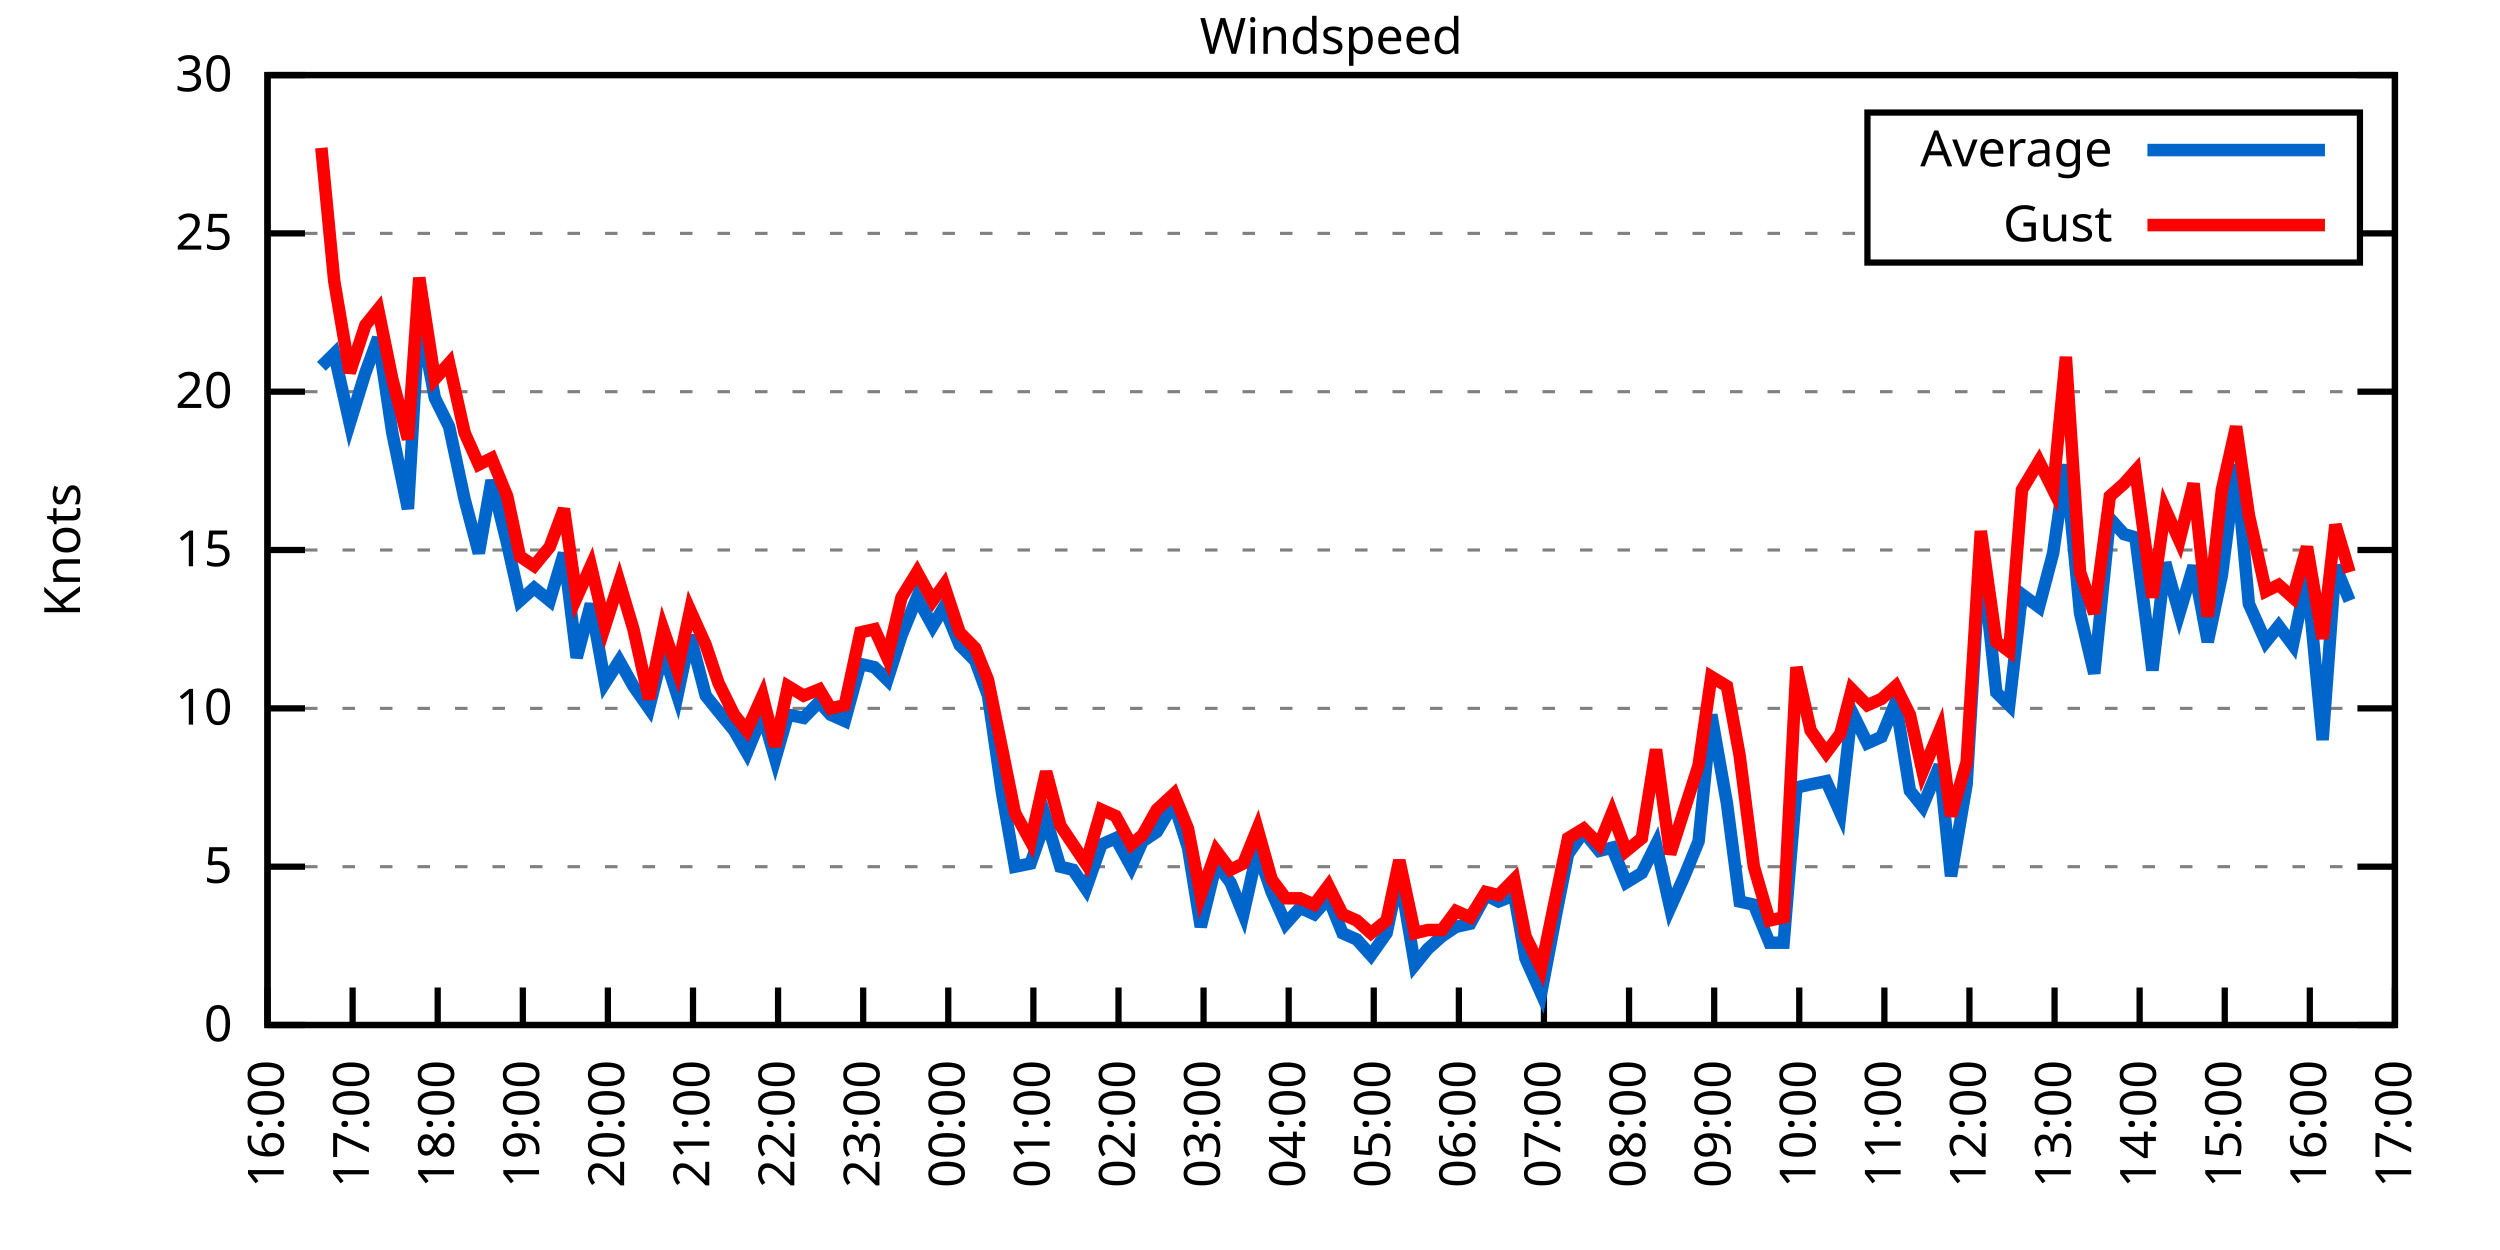
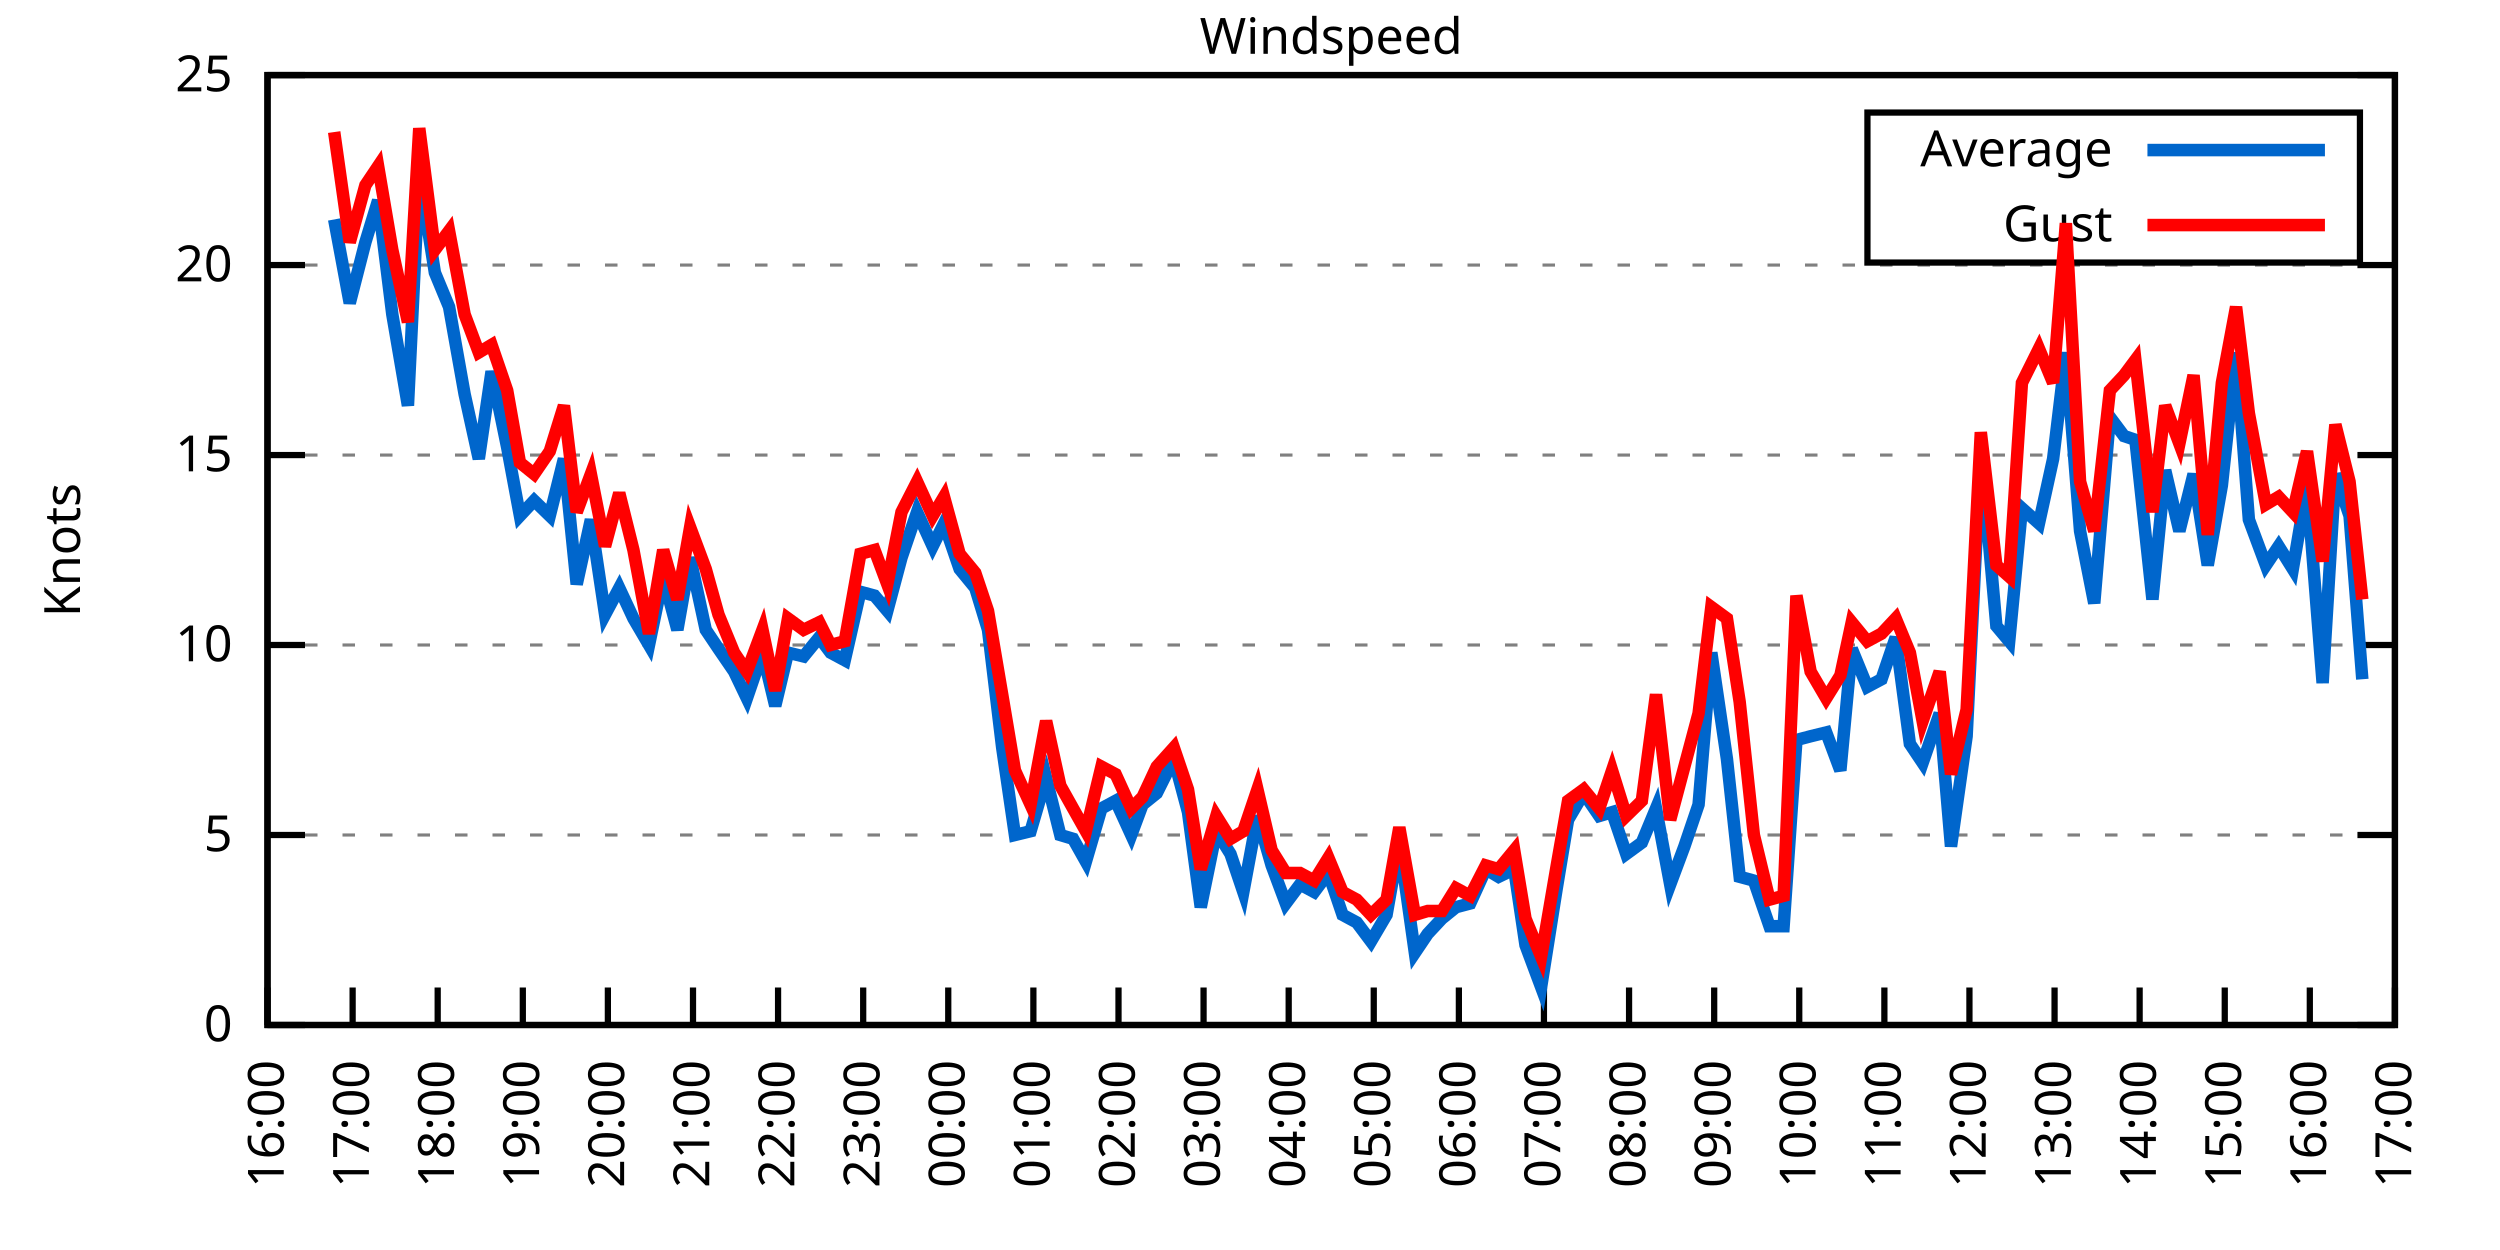
<svg xmlns="http://www.w3.org/2000/svg" xmlns:xlink="http://www.w3.org/1999/xlink" width="400" height="200" viewBox="0 0 400 200">
  <g id="gnuplot_canvas">
    <rect x="0" y="0" width="400" height="200" fill="none" />
    <defs>
      <circle id="gpDot" r="0.5" stroke-width="0.5" stroke="currentColor" />
      <path id="gpPt0" stroke-width="0.333" stroke="currentColor" d="M-1,0 h2 M0,-1 v2" />
      <path id="gpPt1" stroke-width="0.333" stroke="currentColor" d="M-1,-1 L1,1 M1,-1 L-1,1" />
      <path id="gpPt2" stroke-width="0.333" stroke="currentColor" d="M-1,0 L1,0 M0,-1 L0,1 M-1,-1 L1,1 M-1,1 L1,-1" />
      <rect id="gpPt3" stroke-width="0.333" stroke="currentColor" x="-1" y="-1" width="2" height="2" />
      <rect id="gpPt4" stroke-width="0.333" stroke="currentColor" fill="currentColor" x="-1" y="-1" width="2" height="2" />
      <circle id="gpPt5" stroke-width="0.333" stroke="currentColor" cx="0" cy="0" r="1" />
      <use xlink:href="#gpPt5" id="gpPt6" fill="currentColor" stroke="none" />
      <path id="gpPt7" stroke-width="0.333" stroke="currentColor" d="M0,-1.33 L-1.33,0.67 L1.33,0.67 z" />
      <use xlink:href="#gpPt7" id="gpPt8" fill="currentColor" stroke="none" />
      <use xlink:href="#gpPt7" id="gpPt9" stroke="currentColor" transform="rotate(180)" />
      <use xlink:href="#gpPt9" id="gpPt10" fill="currentColor" stroke="none" />
      <use xlink:href="#gpPt3" id="gpPt11" stroke="currentColor" transform="rotate(45)" />
      <use xlink:href="#gpPt11" id="gpPt12" fill="currentColor" stroke="none" />
      <path id="gpPt13" stroke-width="0.333" stroke="currentColor" d="M0,1.330 L1.265,0.411 L0.782,-1.067 L-0.782,-1.076 L-1.265,0.411 z" />
      <use xlink:href="#gpPt13" id="gpPt14" fill="currentColor" stroke="none" />
      <filter id="textbox" filterUnits="objectBoundingBox" x="0" y="0" height="1" width="1">
        <feFlood flood-color="white" flood-opacity="1" result="bgnd" />
        <feComposite in="SourceGraphic" in2="bgnd" operator="atop" />
      </filter>
      <filter id="greybox" filterUnits="objectBoundingBox" x="0" y="0" height="1" width="1">
        <feFlood flood-color="lightgrey" flood-opacity="1" result="grey" />
        <feComposite in="SourceGraphic" in2="grey" operator="atop" />
      </filter>
    </defs>
    <g fill="none" color="white" stroke="currentColor" stroke-width="1.00" stroke-linecap="butt" stroke-linejoin="miter">
</g>
    <g fill="none" color="black" stroke="currentColor" stroke-width="1.00" stroke-linecap="butt" stroke-linejoin="miter">
      <g stroke="none" shape-rendering="crispEdges">
        <polygon fill="rgb(255, 255, 255)" points="42.80,164.00 383.18,164.00 383.18,12.02 42.80,12.02 " />
      </g>
    </g>
    <g fill="none" color="black" stroke="currentColor" stroke-width="1.00" stroke-linecap="butt" stroke-linejoin="miter">
</g>
    <g fill="none" color="black" stroke="black" stroke-width="0.50" stroke-linecap="butt" stroke-linejoin="miter">
</g>
    <g fill="none" color="gray" stroke="currentColor" stroke-width="0.50" stroke-linecap="butt" stroke-linejoin="miter">
      <path stroke="gray" stroke-dasharray="2,4" class="gridline" d="M42.80,164.00 L383.19,164.00  " />
    </g>
    <g fill="none" color="gray" stroke="gray" stroke-width="1.00" stroke-linecap="butt" stroke-linejoin="miter">
</g>
    <g fill="none" color="black" stroke="currentColor" stroke-width="1.00" stroke-linecap="butt" stroke-linejoin="miter">
      <path stroke="black" d="M42.80,164.00 L48.80,164.00 M383.19,164.00 L377.19,164.00  " />
      <g transform="translate(37.20,166.60)" stroke="none" fill="black" font-family="Sans" font-size="8.00" text-anchor="end">
        <text>
          <tspan font-family="Sans"> 0</tspan>
        </text>
      </g>
    </g>
    <g fill="none" color="black" stroke="currentColor" stroke-width="1.00" stroke-linecap="butt" stroke-linejoin="miter">
</g>
    <g fill="none" color="black" stroke="black" stroke-width="0.50" stroke-linecap="butt" stroke-linejoin="miter">
</g>
    <g fill="none" color="gray" stroke="currentColor" stroke-width="0.50" stroke-linecap="butt" stroke-linejoin="miter">
-       <path stroke="gray" stroke-dasharray="2,4" class="gridline" d="M42.80,138.67 L383.19,138.67  " />
-     </g>
-     <g fill="none" color="gray" stroke="gray" stroke-width="1.00" stroke-linecap="butt" stroke-linejoin="miter">
- </g>
-     <g fill="none" color="black" stroke="currentColor" stroke-width="1.00" stroke-linecap="butt" stroke-linejoin="miter">
-       <path stroke="black" d="M42.80,138.67 L48.80,138.67 M383.19,138.67 L377.19,138.67  " />
-       <g transform="translate(37.20,141.27)" stroke="none" fill="black" font-family="Sans" font-size="8.00" text-anchor="end">
+       <path stroke="gray" stroke-dasharray="2,4" class="gridline" d="M42.80,133.60 L383.19,133.60  " />
+     </g>
+     <g fill="none" color="gray" stroke="gray" stroke-width="1.00" stroke-linecap="butt" stroke-linejoin="miter">
+ </g>
+     <g fill="none" color="black" stroke="currentColor" stroke-width="1.00" stroke-linecap="butt" stroke-linejoin="miter">
+       <path stroke="black" d="M42.80,133.60 L48.80,133.60 M383.19,133.60 L377.19,133.60  " />
+       <g transform="translate(37.20,136.20)" stroke="none" fill="black" font-family="Sans" font-size="8.00" text-anchor="end">
        <text>
          <tspan font-family="Sans"> 5</tspan>
        </text>
      </g>
    </g>
    <g fill="none" color="black" stroke="currentColor" stroke-width="1.00" stroke-linecap="butt" stroke-linejoin="miter">
</g>
    <g fill="none" color="black" stroke="black" stroke-width="0.50" stroke-linecap="butt" stroke-linejoin="miter">
</g>
    <g fill="none" color="gray" stroke="currentColor" stroke-width="0.50" stroke-linecap="butt" stroke-linejoin="miter">
-       <path stroke="gray" stroke-dasharray="2,4" class="gridline" d="M42.80,113.34 L383.19,113.34  " />
-     </g>
-     <g fill="none" color="gray" stroke="gray" stroke-width="1.00" stroke-linecap="butt" stroke-linejoin="miter">
- </g>
-     <g fill="none" color="black" stroke="currentColor" stroke-width="1.00" stroke-linecap="butt" stroke-linejoin="miter">
-       <path stroke="black" d="M42.80,113.34 L48.80,113.34 M383.19,113.34 L377.19,113.34  " />
-       <g transform="translate(37.20,115.94)" stroke="none" fill="black" font-family="Sans" font-size="8.00" text-anchor="end">
+       <path stroke="gray" stroke-dasharray="2,4" class="gridline" d="M42.80,103.20 L383.19,103.20  " />
+     </g>
+     <g fill="none" color="gray" stroke="gray" stroke-width="1.00" stroke-linecap="butt" stroke-linejoin="miter">
+ </g>
+     <g fill="none" color="black" stroke="currentColor" stroke-width="1.00" stroke-linecap="butt" stroke-linejoin="miter">
+       <path stroke="black" d="M42.80,103.20 L48.80,103.20 M383.19,103.20 L377.19,103.20  " />
+       <g transform="translate(37.20,105.80)" stroke="none" fill="black" font-family="Sans" font-size="8.00" text-anchor="end">
        <text>
          <tspan font-family="Sans"> 10</tspan>
        </text>
      </g>
    </g>
    <g fill="none" color="black" stroke="currentColor" stroke-width="1.00" stroke-linecap="butt" stroke-linejoin="miter">
</g>
    <g fill="none" color="black" stroke="black" stroke-width="0.50" stroke-linecap="butt" stroke-linejoin="miter">
</g>
    <g fill="none" color="gray" stroke="currentColor" stroke-width="0.50" stroke-linecap="butt" stroke-linejoin="miter">
-       <path stroke="gray" stroke-dasharray="2,4" class="gridline" d="M42.80,88.00 L383.19,88.00  " />
-     </g>
-     <g fill="none" color="gray" stroke="gray" stroke-width="1.00" stroke-linecap="butt" stroke-linejoin="miter">
- </g>
-     <g fill="none" color="black" stroke="currentColor" stroke-width="1.00" stroke-linecap="butt" stroke-linejoin="miter">
-       <path stroke="black" d="M42.80,88.00 L48.80,88.00 M383.19,88.00 L377.19,88.00  " />
-       <g transform="translate(37.20,90.60)" stroke="none" fill="black" font-family="Sans" font-size="8.00" text-anchor="end">
+       <path stroke="gray" stroke-dasharray="2,4" class="gridline" d="M42.80,72.81 L383.19,72.81  " />
+     </g>
+     <g fill="none" color="gray" stroke="gray" stroke-width="1.00" stroke-linecap="butt" stroke-linejoin="miter">
+ </g>
+     <g fill="none" color="black" stroke="currentColor" stroke-width="1.00" stroke-linecap="butt" stroke-linejoin="miter">
+       <path stroke="black" d="M42.80,72.81 L48.80,72.81 M383.19,72.81 L377.19,72.81  " />
+       <g transform="translate(37.20,75.41)" stroke="none" fill="black" font-family="Sans" font-size="8.00" text-anchor="end">
        <text>
          <tspan font-family="Sans"> 15</tspan>
        </text>
      </g>
    </g>
    <g fill="none" color="black" stroke="currentColor" stroke-width="1.00" stroke-linecap="butt" stroke-linejoin="miter">
</g>
    <g fill="none" color="black" stroke="black" stroke-width="0.50" stroke-linecap="butt" stroke-linejoin="miter">
</g>
    <g fill="none" color="gray" stroke="currentColor" stroke-width="0.50" stroke-linecap="butt" stroke-linejoin="miter">
-       <path stroke="gray" stroke-dasharray="2,4" class="gridline" d="M42.80,62.67 L383.19,62.67  " />
-     </g>
-     <g fill="none" color="gray" stroke="gray" stroke-width="1.00" stroke-linecap="butt" stroke-linejoin="miter">
- </g>
-     <g fill="none" color="black" stroke="currentColor" stroke-width="1.00" stroke-linecap="butt" stroke-linejoin="miter">
-       <path stroke="black" d="M42.80,62.67 L48.80,62.67 M383.19,62.67 L377.19,62.67  " />
-       <g transform="translate(37.20,65.27)" stroke="none" fill="black" font-family="Sans" font-size="8.00" text-anchor="end">
+       <path stroke="gray" stroke-dasharray="2,4" class="gridline" d="M42.80,42.41 L383.19,42.41  " />
+     </g>
+     <g fill="none" color="gray" stroke="gray" stroke-width="1.00" stroke-linecap="butt" stroke-linejoin="miter">
+ </g>
+     <g fill="none" color="black" stroke="currentColor" stroke-width="1.00" stroke-linecap="butt" stroke-linejoin="miter">
+       <path stroke="black" d="M42.80,42.41 L48.80,42.41 M383.19,42.41 L377.19,42.41  " />
+       <g transform="translate(37.20,45.01)" stroke="none" fill="black" font-family="Sans" font-size="8.00" text-anchor="end">
        <text>
          <tspan font-family="Sans"> 20</tspan>
-         </text>
-       </g>
-     </g>
-     <g fill="none" color="black" stroke="currentColor" stroke-width="1.00" stroke-linecap="butt" stroke-linejoin="miter">
- </g>
-     <g fill="none" color="black" stroke="black" stroke-width="0.50" stroke-linecap="butt" stroke-linejoin="miter">
- </g>
-     <g fill="none" color="gray" stroke="currentColor" stroke-width="0.50" stroke-linecap="butt" stroke-linejoin="miter">
-       <path stroke="gray" stroke-dasharray="2,4" class="gridline" d="M42.80,37.34 L298.79,37.34 M377.59,37.34 L383.19,37.34  " />
-     </g>
-     <g fill="none" color="gray" stroke="gray" stroke-width="1.00" stroke-linecap="butt" stroke-linejoin="miter">
- </g>
-     <g fill="none" color="black" stroke="currentColor" stroke-width="1.00" stroke-linecap="butt" stroke-linejoin="miter">
-       <path stroke="black" d="M42.80,37.34 L48.80,37.34 M383.19,37.34 L377.19,37.34  " />
-       <g transform="translate(37.20,39.94)" stroke="none" fill="black" font-family="Sans" font-size="8.00" text-anchor="end">
-         <text>
-           <tspan font-family="Sans"> 25</tspan>
        </text>
      </g>
    </g>
    <g fill="none" color="black" stroke="currentColor" stroke-width="1.00" stroke-linecap="butt" stroke-linejoin="miter">
</g>
    <g fill="none" color="black" stroke="black" stroke-width="0.50" stroke-linecap="butt" stroke-linejoin="miter">
</g>
    <g fill="none" color="gray" stroke="currentColor" stroke-width="0.50" stroke-linecap="butt" stroke-linejoin="miter">
      <path stroke="gray" stroke-dasharray="2,4" class="gridline" d="M42.80,12.01 L383.19,12.01  " />
    </g>
    <g fill="none" color="gray" stroke="gray" stroke-width="1.00" stroke-linecap="butt" stroke-linejoin="miter">
</g>
    <g fill="none" color="black" stroke="currentColor" stroke-width="1.00" stroke-linecap="butt" stroke-linejoin="miter">
      <path stroke="black" d="M42.80,12.01 L48.80,12.01 M383.19,12.01 L377.19,12.01  " />
      <g transform="translate(37.20,14.61)" stroke="none" fill="black" font-family="Sans" font-size="8.00" text-anchor="end">
        <text>
-           <tspan font-family="Sans"> 30</tspan>
+           <tspan font-family="Sans"> 25</tspan>
        </text>
      </g>
    </g>
    <g fill="none" color="black" stroke="currentColor" stroke-width="1.00" stroke-linecap="butt" stroke-linejoin="miter">
      <path stroke="black" d="M42.80,164.00 L42.80,158.00  " />
      <g transform="translate(45.40,169.60) rotate(270.00)" stroke="none" fill="black" font-family="Sans" font-size="8.00" text-anchor="end">
        <text>
          <tspan font-family="Sans">16:00</tspan>
        </text>
      </g>
    </g>
    <g fill="none" color="black" stroke="currentColor" stroke-width="1.00" stroke-linecap="butt" stroke-linejoin="miter">
      <path stroke="black" d="M56.42,164.00 L56.42,158.00  " />
      <g transform="translate(59.02,169.60) rotate(270.00)" stroke="none" fill="black" font-family="Sans" font-size="8.00" text-anchor="end">
        <text>
          <tspan font-family="Sans">17:00</tspan>
        </text>
      </g>
    </g>
    <g fill="none" color="black" stroke="currentColor" stroke-width="1.00" stroke-linecap="butt" stroke-linejoin="miter">
      <path stroke="black" d="M70.03,164.00 L70.03,158.00  " />
      <g transform="translate(72.63,169.60) rotate(270.00)" stroke="none" fill="black" font-family="Sans" font-size="8.00" text-anchor="end">
        <text>
          <tspan font-family="Sans">18:00</tspan>
        </text>
      </g>
    </g>
    <g fill="none" color="black" stroke="currentColor" stroke-width="1.00" stroke-linecap="butt" stroke-linejoin="miter">
      <path stroke="black" d="M83.65,164.00 L83.65,158.00  " />
      <g transform="translate(86.25,169.60) rotate(270.00)" stroke="none" fill="black" font-family="Sans" font-size="8.00" text-anchor="end">
        <text>
          <tspan font-family="Sans">19:00</tspan>
        </text>
      </g>
    </g>
    <g fill="none" color="black" stroke="currentColor" stroke-width="1.00" stroke-linecap="butt" stroke-linejoin="miter">
      <path stroke="black" d="M97.26,164.00 L97.26,158.00  " />
      <g transform="translate(99.86,169.60) rotate(270.00)" stroke="none" fill="black" font-family="Sans" font-size="8.00" text-anchor="end">
        <text>
          <tspan font-family="Sans">20:00</tspan>
        </text>
      </g>
    </g>
    <g fill="none" color="black" stroke="currentColor" stroke-width="1.00" stroke-linecap="butt" stroke-linejoin="miter">
      <path stroke="black" d="M110.88,164.00 L110.88,158.00  " />
      <g transform="translate(113.48,169.60) rotate(270.00)" stroke="none" fill="black" font-family="Sans" font-size="8.00" text-anchor="end">
        <text>
          <tspan font-family="Sans">21:00</tspan>
        </text>
      </g>
    </g>
    <g fill="none" color="black" stroke="currentColor" stroke-width="1.00" stroke-linecap="butt" stroke-linejoin="miter">
      <path stroke="black" d="M124.49,164.00 L124.49,158.00  " />
      <g transform="translate(127.09,169.60) rotate(270.00)" stroke="none" fill="black" font-family="Sans" font-size="8.00" text-anchor="end">
        <text>
          <tspan font-family="Sans">22:00</tspan>
        </text>
      </g>
    </g>
    <g fill="none" color="black" stroke="currentColor" stroke-width="1.00" stroke-linecap="butt" stroke-linejoin="miter">
      <path stroke="black" d="M138.11,164.00 L138.11,158.00  " />
      <g transform="translate(140.71,169.60) rotate(270.00)" stroke="none" fill="black" font-family="Sans" font-size="8.00" text-anchor="end">
        <text>
          <tspan font-family="Sans">23:00</tspan>
        </text>
      </g>
    </g>
    <g fill="none" color="black" stroke="currentColor" stroke-width="1.00" stroke-linecap="butt" stroke-linejoin="miter">
      <path stroke="black" d="M151.72,164.00 L151.72,158.00  " />
      <g transform="translate(154.32,169.60) rotate(270.00)" stroke="none" fill="black" font-family="Sans" font-size="8.00" text-anchor="end">
        <text>
          <tspan font-family="Sans">00:00</tspan>
        </text>
      </g>
    </g>
    <g fill="none" color="black" stroke="currentColor" stroke-width="1.00" stroke-linecap="butt" stroke-linejoin="miter">
      <path stroke="black" d="M165.34,164.00 L165.34,158.00  " />
      <g transform="translate(167.94,169.60) rotate(270.00)" stroke="none" fill="black" font-family="Sans" font-size="8.00" text-anchor="end">
        <text>
          <tspan font-family="Sans">01:00</tspan>
        </text>
      </g>
    </g>
    <g fill="none" color="black" stroke="currentColor" stroke-width="1.00" stroke-linecap="butt" stroke-linejoin="miter">
      <path stroke="black" d="M178.96,164.00 L178.96,158.00  " />
      <g transform="translate(181.56,169.60) rotate(270.00)" stroke="none" fill="black" font-family="Sans" font-size="8.00" text-anchor="end">
        <text>
          <tspan font-family="Sans">02:00</tspan>
        </text>
      </g>
    </g>
    <g fill="none" color="black" stroke="currentColor" stroke-width="1.00" stroke-linecap="butt" stroke-linejoin="miter">
      <path stroke="black" d="M192.57,164.00 L192.57,158.00  " />
      <g transform="translate(195.17,169.60) rotate(270.00)" stroke="none" fill="black" font-family="Sans" font-size="8.00" text-anchor="end">
        <text>
          <tspan font-family="Sans">03:00</tspan>
        </text>
      </g>
    </g>
    <g fill="none" color="black" stroke="currentColor" stroke-width="1.00" stroke-linecap="butt" stroke-linejoin="miter">
      <path stroke="black" d="M206.19,164.00 L206.19,158.00  " />
      <g transform="translate(208.79,169.60) rotate(270.00)" stroke="none" fill="black" font-family="Sans" font-size="8.00" text-anchor="end">
        <text>
          <tspan font-family="Sans">04:00</tspan>
        </text>
      </g>
    </g>
    <g fill="none" color="black" stroke="currentColor" stroke-width="1.00" stroke-linecap="butt" stroke-linejoin="miter">
      <path stroke="black" d="M219.80,164.00 L219.80,158.00  " />
      <g transform="translate(222.40,169.60) rotate(270.00)" stroke="none" fill="black" font-family="Sans" font-size="8.00" text-anchor="end">
        <text>
          <tspan font-family="Sans">05:00</tspan>
        </text>
      </g>
    </g>
    <g fill="none" color="black" stroke="currentColor" stroke-width="1.00" stroke-linecap="butt" stroke-linejoin="miter">
      <path stroke="black" d="M233.42,164.00 L233.42,158.00  " />
      <g transform="translate(236.02,169.60) rotate(270.00)" stroke="none" fill="black" font-family="Sans" font-size="8.00" text-anchor="end">
        <text>
          <tspan font-family="Sans">06:00</tspan>
        </text>
      </g>
    </g>
    <g fill="none" color="black" stroke="currentColor" stroke-width="1.00" stroke-linecap="butt" stroke-linejoin="miter">
      <path stroke="black" d="M247.03,164.00 L247.03,158.00  " />
      <g transform="translate(249.63,169.60) rotate(270.00)" stroke="none" fill="black" font-family="Sans" font-size="8.00" text-anchor="end">
        <text>
          <tspan font-family="Sans">07:00</tspan>
        </text>
      </g>
    </g>
    <g fill="none" color="black" stroke="currentColor" stroke-width="1.00" stroke-linecap="butt" stroke-linejoin="miter">
      <path stroke="black" d="M260.65,164.00 L260.65,158.00  " />
      <g transform="translate(263.25,169.60) rotate(270.00)" stroke="none" fill="black" font-family="Sans" font-size="8.00" text-anchor="end">
        <text>
          <tspan font-family="Sans">08:00</tspan>
        </text>
      </g>
    </g>
    <g fill="none" color="black" stroke="currentColor" stroke-width="1.00" stroke-linecap="butt" stroke-linejoin="miter">
      <path stroke="black" d="M274.27,164.00 L274.27,158.00  " />
      <g transform="translate(276.87,169.60) rotate(270.00)" stroke="none" fill="black" font-family="Sans" font-size="8.00" text-anchor="end">
        <text>
          <tspan font-family="Sans">09:00</tspan>
        </text>
      </g>
    </g>
    <g fill="none" color="black" stroke="currentColor" stroke-width="1.00" stroke-linecap="butt" stroke-linejoin="miter">
      <path stroke="black" d="M287.88,164.00 L287.88,158.00  " />
      <g transform="translate(290.48,169.60) rotate(270.00)" stroke="none" fill="black" font-family="Sans" font-size="8.00" text-anchor="end">
        <text>
          <tspan font-family="Sans">10:00</tspan>
        </text>
      </g>
    </g>
    <g fill="none" color="black" stroke="currentColor" stroke-width="1.00" stroke-linecap="butt" stroke-linejoin="miter">
      <path stroke="black" d="M301.50,164.00 L301.50,158.00  " />
      <g transform="translate(304.10,169.60) rotate(270.00)" stroke="none" fill="black" font-family="Sans" font-size="8.00" text-anchor="end">
        <text>
          <tspan font-family="Sans">11:00</tspan>
        </text>
      </g>
    </g>
    <g fill="none" color="black" stroke="currentColor" stroke-width="1.00" stroke-linecap="butt" stroke-linejoin="miter">
      <path stroke="black" d="M315.11,164.00 L315.11,158.00  " />
      <g transform="translate(317.71,169.60) rotate(270.00)" stroke="none" fill="black" font-family="Sans" font-size="8.00" text-anchor="end">
        <text>
          <tspan font-family="Sans">12:00</tspan>
        </text>
      </g>
    </g>
    <g fill="none" color="black" stroke="currentColor" stroke-width="1.00" stroke-linecap="butt" stroke-linejoin="miter">
      <path stroke="black" d="M328.73,164.00 L328.73,158.00  " />
      <g transform="translate(331.33,169.60) rotate(270.00)" stroke="none" fill="black" font-family="Sans" font-size="8.00" text-anchor="end">
        <text>
          <tspan font-family="Sans">13:00</tspan>
        </text>
      </g>
    </g>
    <g fill="none" color="black" stroke="currentColor" stroke-width="1.00" stroke-linecap="butt" stroke-linejoin="miter">
      <path stroke="black" d="M342.34,164.00 L342.34,158.00  " />
      <g transform="translate(344.94,169.60) rotate(270.00)" stroke="none" fill="black" font-family="Sans" font-size="8.00" text-anchor="end">
        <text>
          <tspan font-family="Sans">14:00</tspan>
        </text>
      </g>
    </g>
    <g fill="none" color="black" stroke="currentColor" stroke-width="1.00" stroke-linecap="butt" stroke-linejoin="miter">
      <path stroke="black" d="M355.96,164.00 L355.96,158.00  " />
      <g transform="translate(358.56,169.60) rotate(270.00)" stroke="none" fill="black" font-family="Sans" font-size="8.00" text-anchor="end">
        <text>
          <tspan font-family="Sans">15:00</tspan>
        </text>
      </g>
    </g>
    <g fill="none" color="black" stroke="currentColor" stroke-width="1.00" stroke-linecap="butt" stroke-linejoin="miter">
      <path stroke="black" d="M369.57,164.00 L369.57,158.00  " />
      <g transform="translate(372.17,169.60) rotate(270.00)" stroke="none" fill="black" font-family="Sans" font-size="8.00" text-anchor="end">
        <text>
          <tspan font-family="Sans">16:00</tspan>
        </text>
      </g>
    </g>
    <g fill="none" color="black" stroke="currentColor" stroke-width="1.00" stroke-linecap="butt" stroke-linejoin="miter">
      <path stroke="black" d="M383.19,164.00 L383.19,158.00  " />
      <g transform="translate(385.79,169.60) rotate(270.00)" stroke="none" fill="black" font-family="Sans" font-size="8.00" text-anchor="end">
        <text>
          <tspan font-family="Sans">17:00</tspan>
        </text>
      </g>
    </g>
    <g fill="none" color="black" stroke="currentColor" stroke-width="1.00" stroke-linecap="butt" stroke-linejoin="miter">
</g>
    <g fill="none" color="black" stroke="currentColor" stroke-width="1.00" stroke-linecap="butt" stroke-linejoin="miter">
      <path stroke="black" d="M42.80,12.01 L42.80,164.00 L383.19,164.00 L383.19,12.01 L42.80,12.01 Z  " />
    </g>
    <g fill="none" color="black" stroke="currentColor" stroke-width="1.00" stroke-linecap="butt" stroke-linejoin="miter">
</g>
    <g fill="none" color="black" stroke="currentColor" stroke-width="1.00" stroke-linecap="butt" stroke-linejoin="miter">
      <path stroke="black" d="M298.79,42.01 L298.79,18.01 L377.59,18.01 L377.59,42.01 L298.79,42.01 Z  " />
    </g>
    <g id="Windspeed_plot_1">
      <g fill="none" color="white" stroke="black" stroke-width="2.00" stroke-linecap="butt" stroke-linejoin="miter">
</g>
      <g fill="none" color="black" stroke="currentColor" stroke-width="2.00" stroke-linecap="butt" stroke-linejoin="miter">
        <g transform="translate(337.99,26.61)" stroke="none" fill="black" font-family="Sans" font-size="8.00" text-anchor="end">
          <text>
            <tspan font-family="Sans">Average</tspan>
          </text>
        </g>
      </g>
      <g fill="none" color="black" stroke="currentColor" stroke-width="2.00" stroke-linecap="butt" stroke-linejoin="miter">
-         <path stroke="rgb(  0, 102, 204)" d="M343.59,24.01 L371.99,24.01 M51.42,58.62 L53.47,56.59 L55.96,67.74 L58.46,59.63 L60.50,54.06 L62.77,69.26   L65.27,81.42 L67.08,50.51 L69.58,63.69 L71.85,68.25 L74.34,79.90 L76.61,88.51 L78.65,76.86 L81.15,86.99   L83.19,96.11 L85.46,94.08 L87.96,96.11 L90.23,88.51 L92.27,105.23 L94.54,96.62 L96.81,109.28 L99.08,105.74   L101.35,109.79 L103.84,113.34 L106.11,104.22 L108.38,111.31 L110.42,101.68 L112.92,111.31 L114.96,113.84 L117.46,116.88   L119.50,120.43 L122.00,114.35 L124.04,121.44 L126.08,114.35 L128.58,114.86 L131.07,112.32 L132.89,114.35 L135.16,115.36   L137.66,106.24 L139.92,106.75 L141.97,108.78 L144.24,101.68 L146.73,95.60 L149.23,100.16 L151.04,97.12 L153.54,103.20   L156.04,105.74 L158.08,111.31 L160.35,127.02 L162.39,138.67 L164.89,138.16 L167.38,131.07 L169.65,138.67 L171.69,139.17   L173.74,142.21 L176.23,135.12 L178.50,134.11 L181.00,138.67 L182.81,134.62 L185.08,133.10 L187.81,128.54 L190.08,135.63   L192.12,148.29 L194.61,138.16 L196.88,141.20 L198.93,146.27 L201.19,136.14 L203.46,142.72 L205.73,147.79 L208.00,145.25   L210.27,146.27 L212.54,143.73 L214.81,149.31 L217.08,150.32 L219.35,152.85 L221.85,149.31 L223.89,139.68 L226.38,154.37   L228.43,151.84 L230.70,149.81 L232.96,148.29 L235.23,147.79 L237.73,143.23 L239.77,144.24 L242.27,143.23 L244.08,153.36   L246.58,158.93 L249.08,145.76 L250.89,136.64 L253.39,133.10 L255.88,136.14 L257.93,135.63 L260.20,141.20 L262.69,139.68   L264.96,135.12 L267.23,145.25 L269.50,140.19 L271.77,134.62 L273.81,114.35 L276.31,128.54 L278.35,144.24 L280.62,144.75   L283.12,150.83 L285.38,150.83 L287.43,126.00 L289.70,125.50 L292.19,124.99 L294.46,130.06 L296.28,113.84 L298.77,118.91   L301.04,117.90 L303.31,112.32 L305.58,126.51 L307.62,129.04 L310.35,122.46 L312.16,140.19 L314.66,125.50 L316.93,87.50   L319.42,110.80 L321.47,112.83 L323.51,95.10 L326.23,97.12 L328.50,88.51 L330.54,74.33 L332.81,98.14 L335.08,107.76   L337.58,82.94 L339.85,85.47 L341.66,85.98 L344.39,107.26 L346.43,90.03 L348.70,98.14 L350.97,90.54 L353.24,102.70   L355.50,92.06 L357.77,74.33 L359.82,96.62 L362.54,102.70 L364.58,100.16 L366.85,103.20 L369.12,92.06 L371.62,118.40   L373.66,90.54 L375.93,96.11  " />
+         <path stroke="rgb(  0, 102, 204)" d="M343.59,24.01 L371.99,24.01 M53.47,35.11 L55.96,48.49 L58.46,38.76 L60.50,32.07 L62.77,50.31 L65.27,64.90   L67.08,27.82 L69.58,43.62 L71.85,49.10 L74.34,63.08 L76.61,73.41 L78.65,59.43 L81.15,71.59 L83.19,82.53   L85.46,80.10 L87.96,82.53 L90.23,73.41 L92.27,93.48 L94.54,83.14 L96.81,98.34 L99.08,94.08 L101.35,98.95   L103.84,103.20 L106.11,92.26 L108.38,100.77 L110.42,89.22 L112.92,100.77 L114.96,103.81 L117.46,107.46 L119.50,111.72   L122.00,104.42 L124.04,112.93 L126.08,104.42 L128.58,105.03 L131.07,101.99 L132.89,104.42 L135.16,105.64 L137.66,94.69   L139.92,95.30 L141.97,97.73 L144.24,89.22 L146.73,81.93 L149.23,87.40 L151.04,83.75 L153.54,91.04 L156.04,94.08   L158.08,100.77 L160.35,119.62 L162.39,133.60 L164.89,132.99 L167.38,124.48 L169.65,133.60 L171.69,134.21 L173.74,137.86   L176.23,129.35 L178.50,128.13 L181.00,133.60 L182.81,128.74 L185.08,126.91 L187.81,121.44 L190.08,129.95 L192.12,145.15   L194.61,132.99 L196.88,136.64 L198.93,142.72 L201.19,130.56 L203.46,138.47 L205.73,144.55 L208.00,141.51 L210.27,142.72   L212.54,139.68 L214.81,146.37 L217.08,147.59 L219.35,150.62 L221.85,146.37 L223.89,134.82 L226.38,152.45 L228.43,149.41   L230.70,146.98 L232.96,145.15 L235.23,144.55 L237.73,139.07 L239.77,140.29 L242.27,139.07 L244.08,151.23 L246.58,157.92   L249.08,142.11 L250.89,131.17 L253.39,126.91 L255.88,130.56 L257.93,129.95 L260.20,136.64 L262.69,134.82 L264.96,129.35   L267.23,141.51 L269.50,135.43 L271.77,128.74 L273.81,104.42 L276.31,121.44 L278.35,140.29 L280.62,140.90 L283.12,148.19   L285.38,148.19 L287.43,118.40 L289.70,117.80 L292.19,117.19 L294.46,123.27 L296.28,103.81 L298.77,109.89 L301.04,108.68   L303.31,101.99 L305.58,119.01 L307.62,122.05 L310.35,114.15 L312.16,135.43 L314.66,117.80 L316.93,72.20 L319.42,100.16   L321.47,102.60 L323.51,81.32 L326.23,83.75 L328.50,73.41 L330.54,56.39 L332.81,84.97 L335.08,96.52 L337.58,66.73   L339.85,69.77 L341.66,70.37 L344.39,95.91 L346.43,75.24 L348.70,84.97 L350.97,75.85 L353.24,90.44 L355.50,77.67   L357.77,56.39 L359.82,83.14 L362.54,90.44 L364.58,87.40 L366.85,91.04 L369.12,77.67 L371.62,109.28 L373.66,75.85   L375.93,82.53 L377.97,108.68  " />
      </g>
    </g>
    <g id="Windspeed_plot_2">
      <g fill="none" color="black" stroke="currentColor" stroke-width="2.00" stroke-linecap="butt" stroke-linejoin="miter">
        <g transform="translate(337.99,38.61)" stroke="none" fill="black" font-family="Sans" font-size="8.00" text-anchor="end">
          <text>
            <tspan font-family="Sans">Gust</tspan>
          </text>
        </g>
      </g>
      <g fill="none" color="black" stroke="currentColor" stroke-width="2.00" stroke-linecap="butt" stroke-linejoin="miter">
-         <path stroke="rgb(255,   0,   0)" d="M343.59,36.01 L371.99,36.01 M51.42,23.66 L53.47,44.94 L55.96,59.63 L58.46,52.03 L60.50,49.50 L62.77,60.65   L65.27,70.27 L67.08,44.43 L69.58,60.65 L71.85,58.11 L74.34,69.26 L76.61,74.33 L78.65,73.31 L81.15,79.39   L83.19,89.02 L85.46,90.54 L87.96,87.50 L90.23,81.42 L92.27,95.60 L94.54,90.54 L96.81,100.16 L99.08,93.07   L101.35,100.67 L103.84,111.82 L106.11,100.67 L108.38,107.26 L110.42,97.63 L112.92,103.20 L114.96,109.28 L117.46,114.35   L119.50,116.88 L122.00,111.31 L124.04,119.42 L126.08,109.79 L128.58,111.31 L131.07,110.30 L132.89,113.34 L135.16,112.83   L137.66,101.18 L139.92,100.67 L141.97,105.23 L144.24,95.60 L146.73,91.55 L149.23,96.11 L151.04,93.58 L153.54,101.18   L156.04,103.71 L158.08,108.78 L160.35,119.92 L162.39,130.06 L164.89,134.62 L167.38,123.47 L169.65,132.08 L171.69,135.12   L173.74,138.16 L176.23,129.55 L178.50,130.56 L181.00,135.12 L182.81,133.60 L185.08,129.55 L187.81,127.02 L190.08,132.59   L192.12,143.23 L194.61,136.14 L196.88,139.17 L198.93,138.16 L201.19,132.59 L203.46,140.69 L205.73,143.73 L208.00,143.73   L210.27,144.75 L212.54,141.71 L214.81,146.27 L217.08,147.28 L219.35,149.31 L221.85,147.28 L223.89,137.66 L226.38,149.31   L228.43,148.80 L230.70,148.80 L232.96,145.76 L235.23,146.77 L237.73,142.72 L239.77,143.23 L242.27,140.69 L244.08,149.81   L246.58,154.88 L249.08,142.72 L250.89,134.11 L253.39,132.59 L255.88,135.12 L257.93,130.06 L260.20,136.14 L262.69,134.11   L264.96,119.92 L267.23,136.64 L269.50,129.55 L271.77,122.46 L273.81,108.27 L276.31,109.79 L278.35,120.94 L280.62,138.67   L283.12,147.28 L285.38,146.77 L287.43,106.75 L289.70,116.88 L292.19,120.43 L294.46,117.39 L296.28,110.30 L298.77,112.83   L301.04,111.82 L303.31,109.79 L305.58,114.35 L307.62,123.47 L310.35,116.88 L312.16,130.56 L314.66,121.95 L316.93,84.97   L319.42,102.70 L321.47,104.22 L323.51,78.38 L326.23,73.82 L328.50,78.38 L330.54,57.10 L332.81,91.55 L335.08,98.14   L337.58,79.39 L339.85,77.37 L341.66,75.34 L344.39,95.60 L346.43,81.42 L348.70,86.49 L350.97,77.37 L353.24,98.64   L355.50,78.38 L357.77,68.25 L359.82,82.43 L362.54,94.59 L364.58,93.58 L366.85,95.60 L369.12,87.50 L371.62,102.19   L373.66,83.95 L375.93,91.55  " />
+         <path stroke="rgb(255,   0,   0)" d="M343.59,36.01 L371.99,36.01 M53.47,21.13 L55.96,38.76 L58.46,29.64 L60.50,26.60 L62.77,39.98 L65.27,51.53   L67.08,20.52 L69.58,39.98 L71.85,36.94 L74.34,50.31 L76.61,56.39 L78.65,55.18 L81.15,62.47 L83.19,74.02   L85.46,75.85 L87.96,72.20 L90.23,64.90 L92.27,81.93 L94.54,75.85 L96.81,87.40 L99.08,78.89 L101.35,88.00   L103.84,101.38 L106.11,88.00 L108.38,95.91 L110.42,84.36 L112.92,91.04 L114.96,98.34 L117.46,104.42 L119.50,107.46   L122.00,100.77 L124.04,110.50 L126.08,98.95 L128.58,100.77 L131.07,99.56 L132.89,103.20 L135.16,102.60 L137.66,88.61   L139.92,88.00 L141.97,93.48 L144.24,81.93 L146.73,77.06 L149.23,82.53 L151.04,79.49 L153.54,88.61 L156.04,91.65   L158.08,97.73 L160.35,111.11 L162.39,123.27 L164.89,128.74 L167.38,115.36 L169.65,125.70 L171.69,129.35 L173.74,132.99   L176.23,122.66 L178.50,123.87 L181.00,129.35 L182.81,127.52 L185.08,122.66 L187.81,119.62 L190.08,126.31 L192.12,139.07   L194.61,130.56 L196.88,134.21 L198.93,132.99 L201.19,126.31 L203.46,136.03 L205.73,139.68 L208.00,139.68 L210.27,140.90   L212.54,137.25 L214.81,142.72 L217.08,143.94 L219.35,146.37 L221.85,143.94 L223.89,132.39 L226.38,146.37 L228.43,145.76   L230.70,145.76 L232.96,142.11 L235.23,143.33 L237.73,138.47 L239.77,139.07 L242.27,136.03 L244.08,146.98 L246.58,153.06   L249.08,138.47 L250.89,128.13 L253.39,126.31 L255.88,129.35 L257.93,123.27 L260.20,130.56 L262.69,128.13 L264.96,111.11   L267.23,131.17 L269.50,122.66 L271.77,114.15 L273.81,97.12 L276.31,98.95 L278.35,112.32 L280.62,133.60 L283.12,143.94   L285.38,143.33 L287.43,95.30 L289.70,107.46 L292.19,111.72 L294.46,108.07 L296.28,99.56 L298.77,102.60 L301.04,101.38   L303.31,98.95 L305.58,104.42 L307.62,115.36 L310.35,107.46 L312.16,123.87 L314.66,113.54 L316.93,69.16 L319.42,90.44   L321.47,92.26 L323.51,61.25 L326.23,55.78 L328.50,61.25 L330.54,35.72 L332.81,77.06 L335.08,84.97 L337.58,62.47   L339.85,60.04 L341.66,57.61 L344.39,81.93 L346.43,64.90 L348.70,70.98 L350.97,60.04 L353.24,85.57 L355.50,61.25   L357.77,49.10 L359.82,66.12 L362.54,80.71 L364.58,79.49 L366.85,81.93 L369.12,72.20 L371.62,89.83 L373.66,67.94   L375.93,77.06 L377.97,95.91  " />
      </g>
    </g>
    <g fill="none" color="black" stroke="currentColor" stroke-width="2.00" stroke-linecap="butt" stroke-linejoin="miter">
</g>
    <g fill="none" color="black" stroke="black" stroke-width="1.00" stroke-linecap="butt" stroke-linejoin="miter">
</g>
    <g fill="none" color="black" stroke="currentColor" stroke-width="1.00" stroke-linecap="butt" stroke-linejoin="miter">
      <path stroke="black" d="M42.80,12.01 L42.80,164.00 L383.19,164.00 L383.19,12.01 L42.80,12.01 Z  " />
      <g transform="translate(12.80,88.01) rotate(270.00)" stroke="none" fill="black" font-family="Sans" font-size="8.00" text-anchor="middle">
        <text>
          <tspan font-family="Sans">Knots</tspan>
        </text>
      </g>
    </g>
    <g fill="none" color="black" stroke="currentColor" stroke-width="1.00" stroke-linecap="butt" stroke-linejoin="miter">
</g>
    <g fill="none" color="black" stroke="currentColor" stroke-width="1.00" stroke-linecap="butt" stroke-linejoin="miter">
      <g transform="translate(212.99,8.61)" stroke="none" fill="black" font-family="Sans" font-size="8.00" text-anchor="middle">
        <text>
          <tspan font-family="Sans">Windspeed</tspan>
        </text>
      </g>
    </g>
    <g fill="none" color="black" stroke="currentColor" stroke-width="1.00" stroke-linecap="butt" stroke-linejoin="miter">
</g>
  </g>
</svg>
